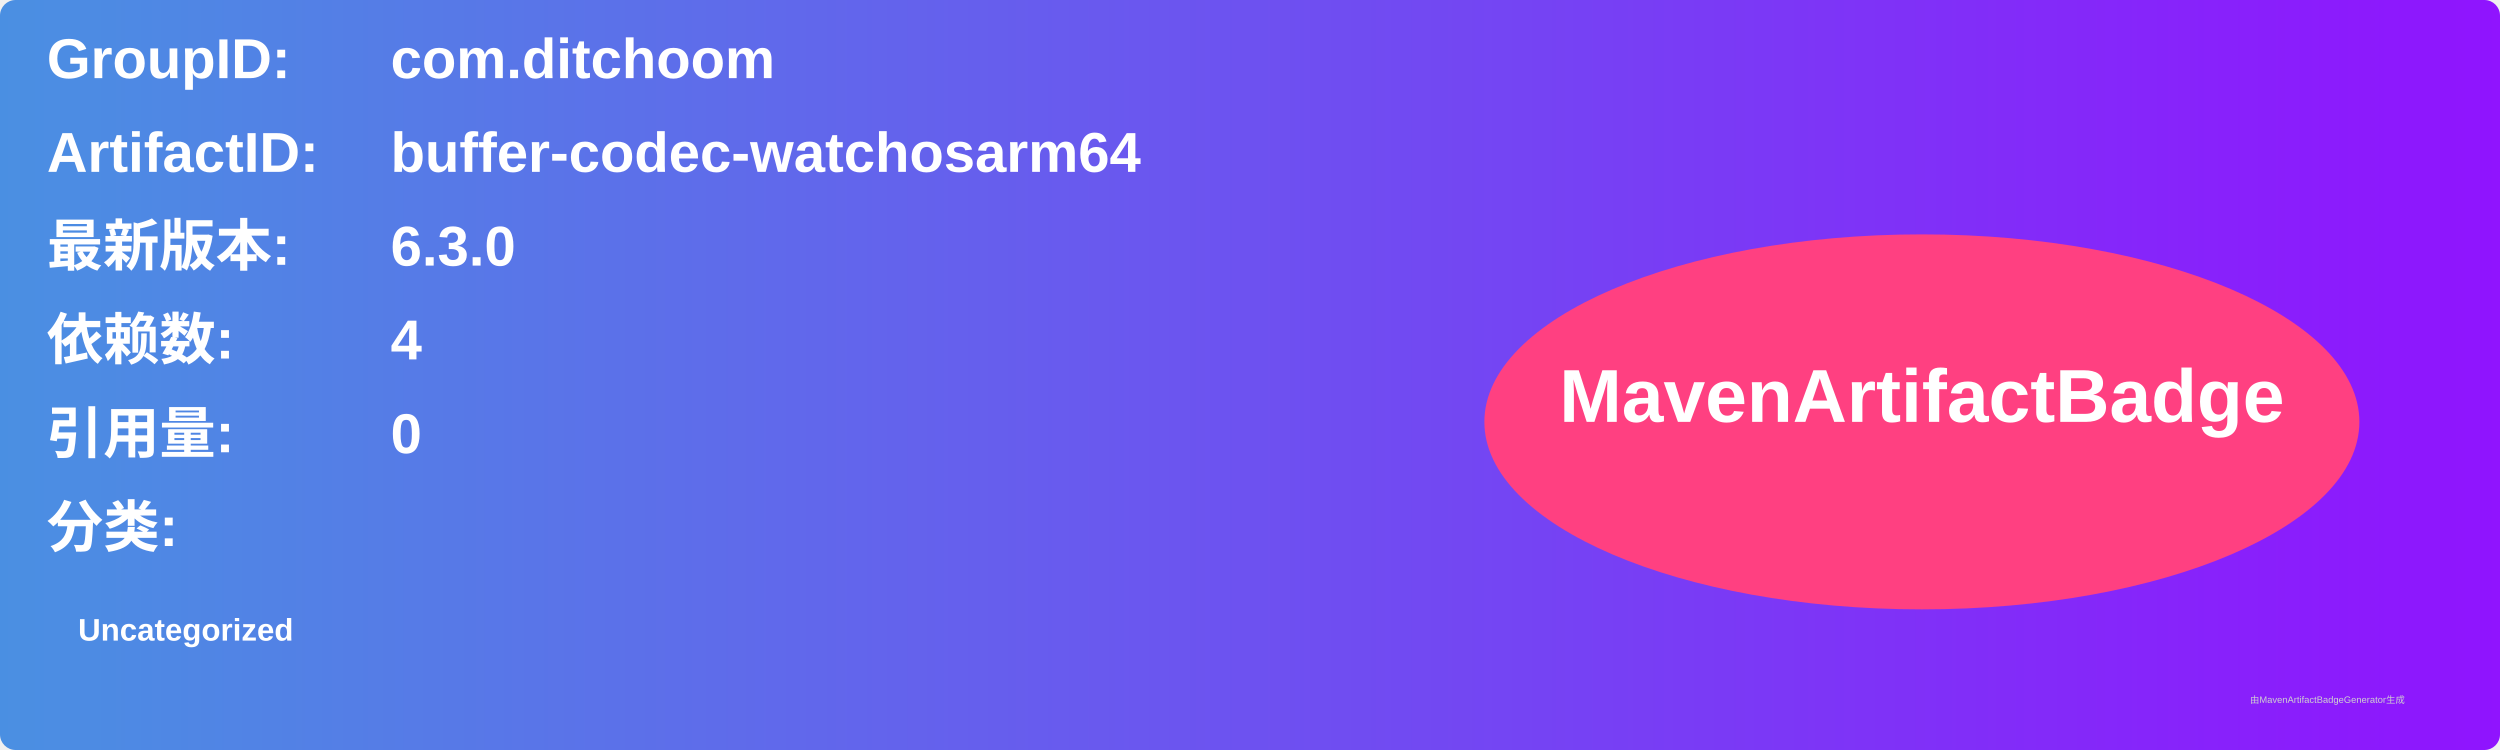
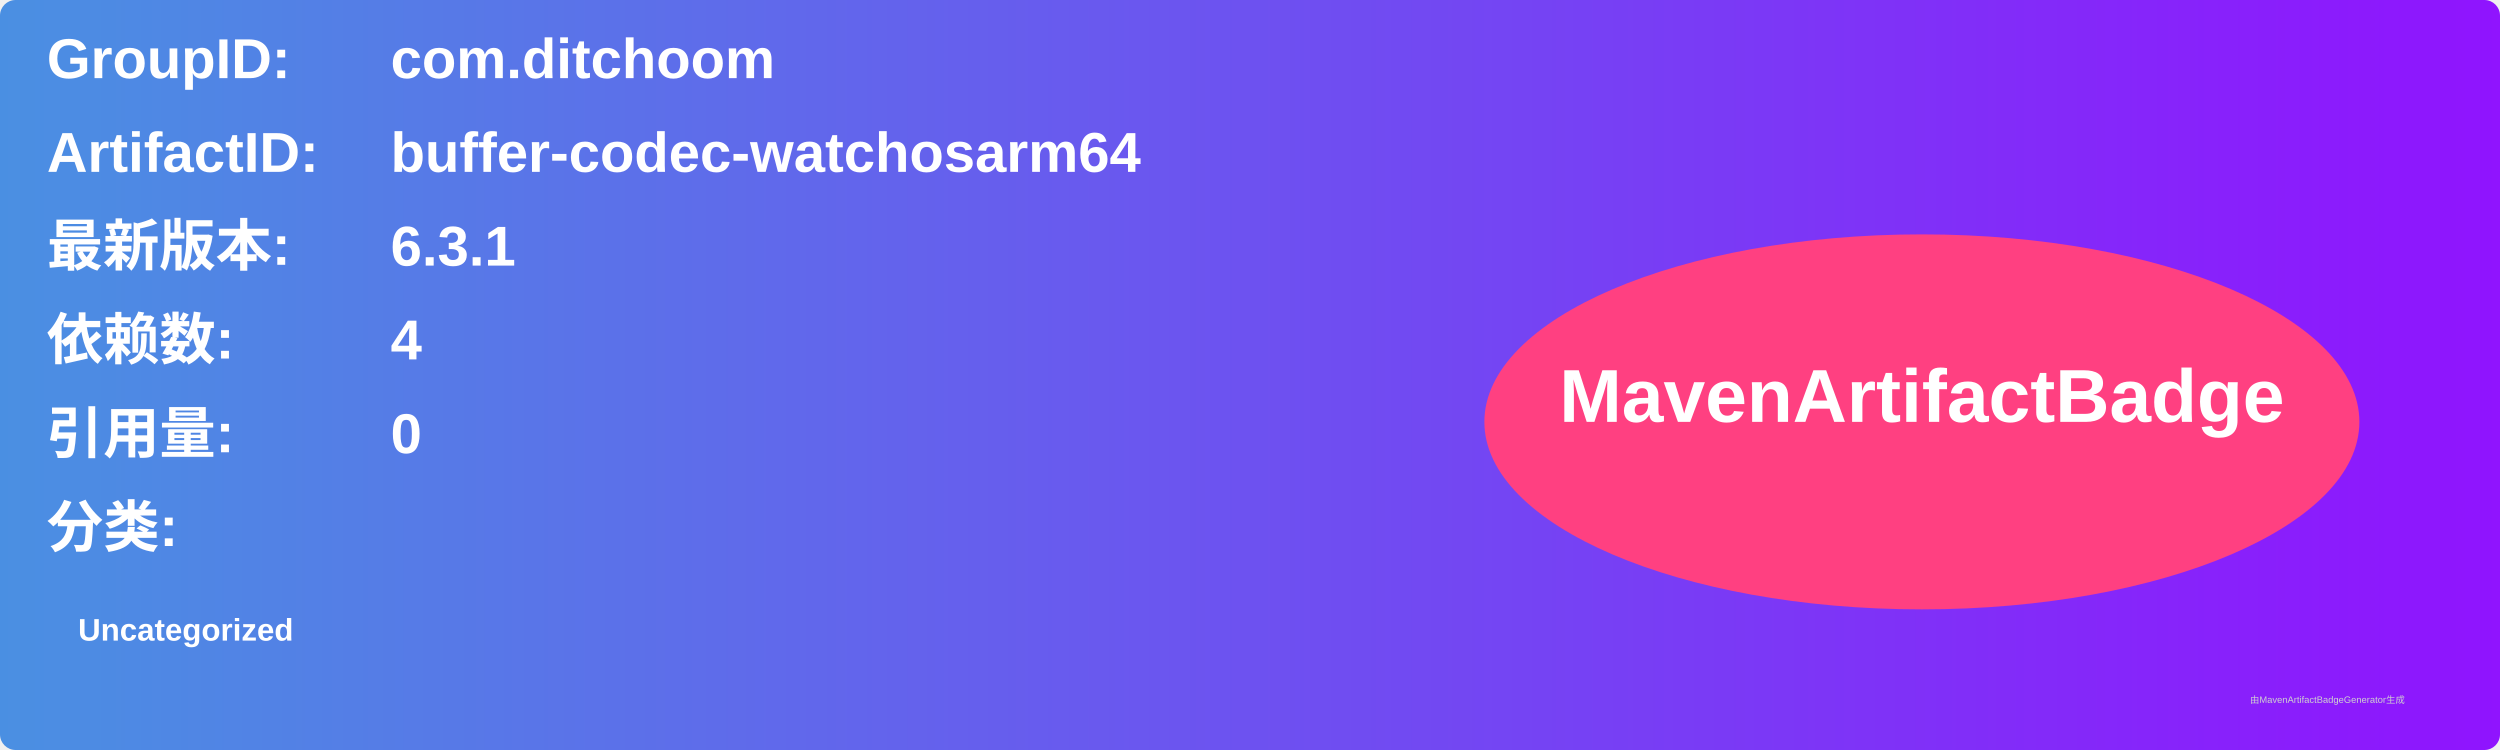
<svg xmlns="http://www.w3.org/2000/svg" width="800" height="240" viewBox="0 0 800 240">
  <linearGradient id="grad" x1="0%" y1="0%" x2="100%" y2="0%">
    <stop offset="0%" stop-color="#4a90e2" />
    <stop offset="100%" stop-color="#9013fe" />
  </linearGradient>
  <rect width="100%" height="100%" rx="5" ry="5" fill="url(#grad)" />
  <g transform="translate(15, 15)">
    <text x="0" y="10" font-family="Arial" font-size="18" fill="white" font-weight="bold" width="260">GroupID:</text>
    <text x="110" y="10" font-family="Arial" font-size="18" fill="white" font-weight="bold" width="460">com.ditchoom</text>
    <text x="0" y="40" font-family="Arial" font-size="18" fill="white" font-weight="bold" width="260">ArtifactID:</text>
    <text x="110" y="40" font-family="Arial" font-size="18" fill="white" font-weight="bold" width="460">buffer-codec-watchosarm64</text>
    <text x="0" y="70" font-family="Arial" font-size="18" fill="white" font-weight="bold">最新版本:</text>
    <text x="110" y="70" font-family="Arial" font-size="18" fill="white" font-weight="bold">
-       <tspan font-weight="bold">6.3.0</tspan>
+       <tspan font-weight="bold">6.3.1</tspan>
    </text>
    <text x="0" y="100" font-family="Arial" font-size="18" fill="white" font-weight="bold">依赖数: </text>
    <text x="110" y="100" font-family="Arial" font-size="18" fill="white">
      <tspan font-weight="bold">4</tspan>
    </text>
    <text x="0" y="130" font-family="Arial" font-size="18" fill="white" font-weight="bold">引用量: </text>
    <text x="110" y="130" font-family="Arial" font-size="18" fill="white">
      <tspan font-weight="bold">0</tspan>
    </text>
    <text x="0" y="160" font-family="Arial" font-size="18" fill="white" font-weight="bold">分类:</text>
    <text x="10" y="190" font-family="Arial" font-size="10" fill="white">
      <tspan font-weight="bold">Uncategorized</tspan>
    </text>
    <ellipse cx="600" cy="120" rx="140" ry="60" fill="#ff4081" />
    <text x="600" y="120" text-anchor="middle" font-family="Arial" font-size="24" fill="white" font-weight="bold">MavenArtifactBadge</text>
  </g>
  <text x="720" y="225" font-family="Arial" font-size="3" fill="#d0d0d0">由MavenArtifactBadgeGenerator生成</text>
</svg>
